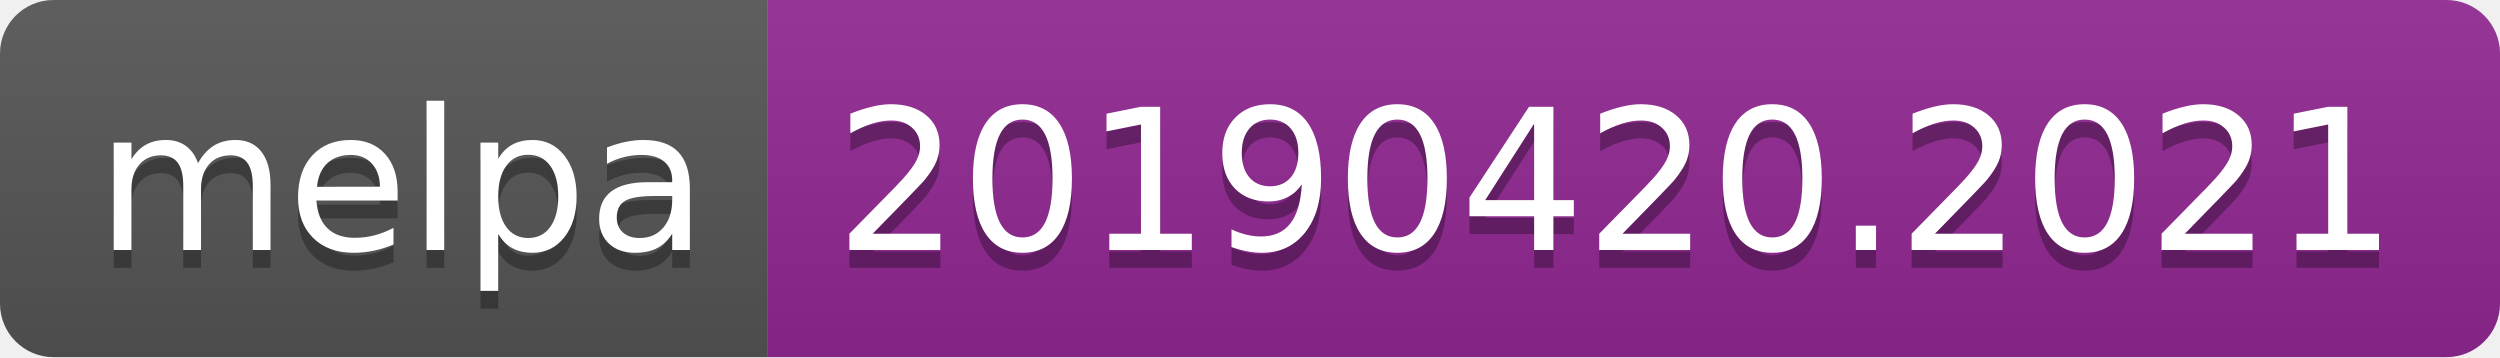
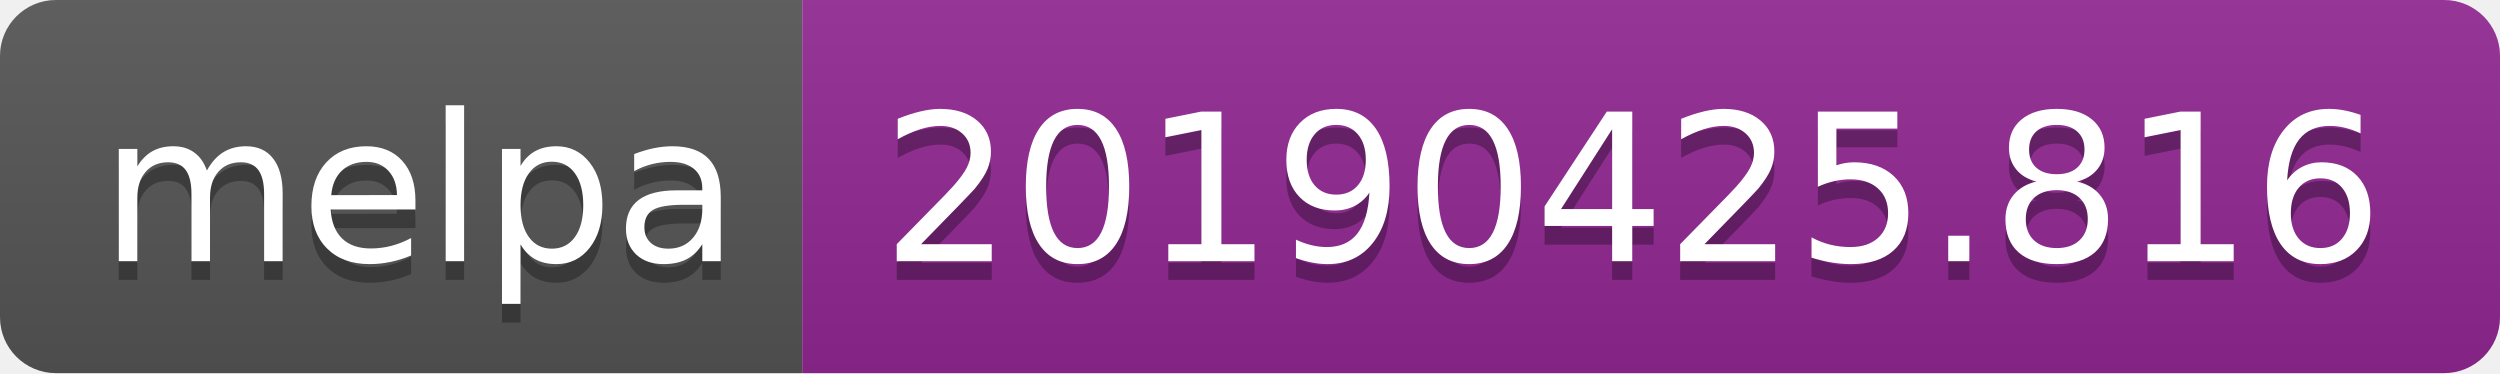
- <svg xmlns="http://www.w3.org/2000/svg" width="140" height="20">
+ <svg xmlns="http://www.w3.org/2000/svg" width="134" height="20">
  <linearGradient id="b" x2="0" y2="100%">
    <stop offset="0" stop-color="#bbb" stop-opacity=".1" />
    <stop offset="1" stop-opacity=".1" />
  </linearGradient>
  <clipPath id="a">
-     <rect width="140" height="20" rx="3" fill="#fff" />
+     <rect width="134" height="20" rx="3" fill="#fff" />
  </clipPath>
  <g clip-path="url(#a)">
    <path fill="#555" d="M0 0h43v20H0z" />
-     <path fill="#922793" d="M43 0h97v20H43z" />
-     <path fill="url(#b)" d="M0 0h140v20H0z" />
+     <path fill="#922793" d="M43 0h91v20H43z" />
+     <path fill="url(#b)" d="M0 0h134v20H0z" />
  </g>
  <g fill="#fff" text-anchor="middle" font-family="DejaVu Sans,Verdana,Geneva,sans-serif" font-size="110">
    <text x="225" y="150" fill="#010101" fill-opacity=".3" transform="scale(.1)" textLength="330">melpa</text>
    <text x="225" y="140" transform="scale(.1)" textLength="330">melpa</text>
-     <text x="905" y="150" fill="#010101" fill-opacity=".3" transform="scale(.1)" textLength="870">20190420.2021</text>
-     <text x="905" y="140" transform="scale(.1)" textLength="870">20190420.2021</text>
+     <text x="875" y="150" fill="#010101" fill-opacity=".3" transform="scale(.1)" textLength="810">20190425.816</text>
+     <text x="875" y="140" transform="scale(.1)" textLength="810">20190425.816</text>
  </g>
</svg>
